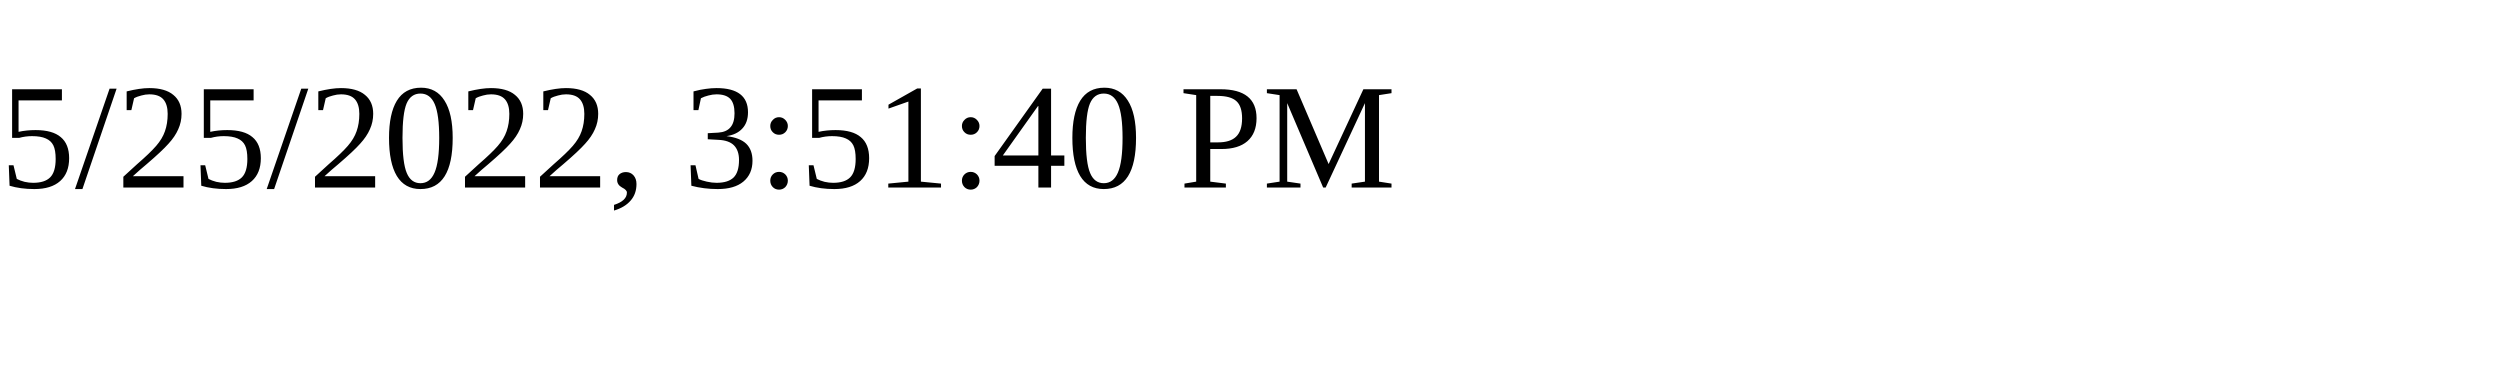
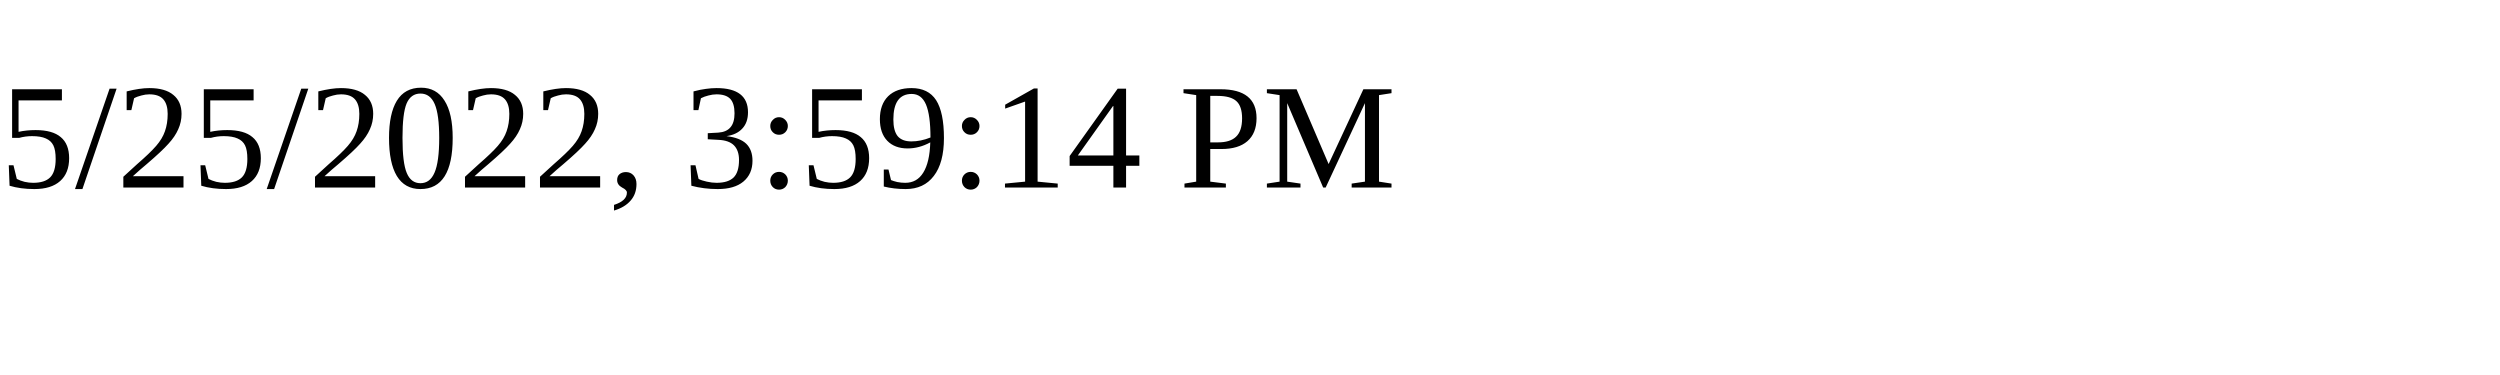
<svg xmlns="http://www.w3.org/2000/svg" height="30" width="200">
-   <text x="0" y="15">5/25/2022, 3:51:40 PM</text>
+   <text x="0" y="15">5/25/2022, 3:59:14 PM</text>
</svg>
